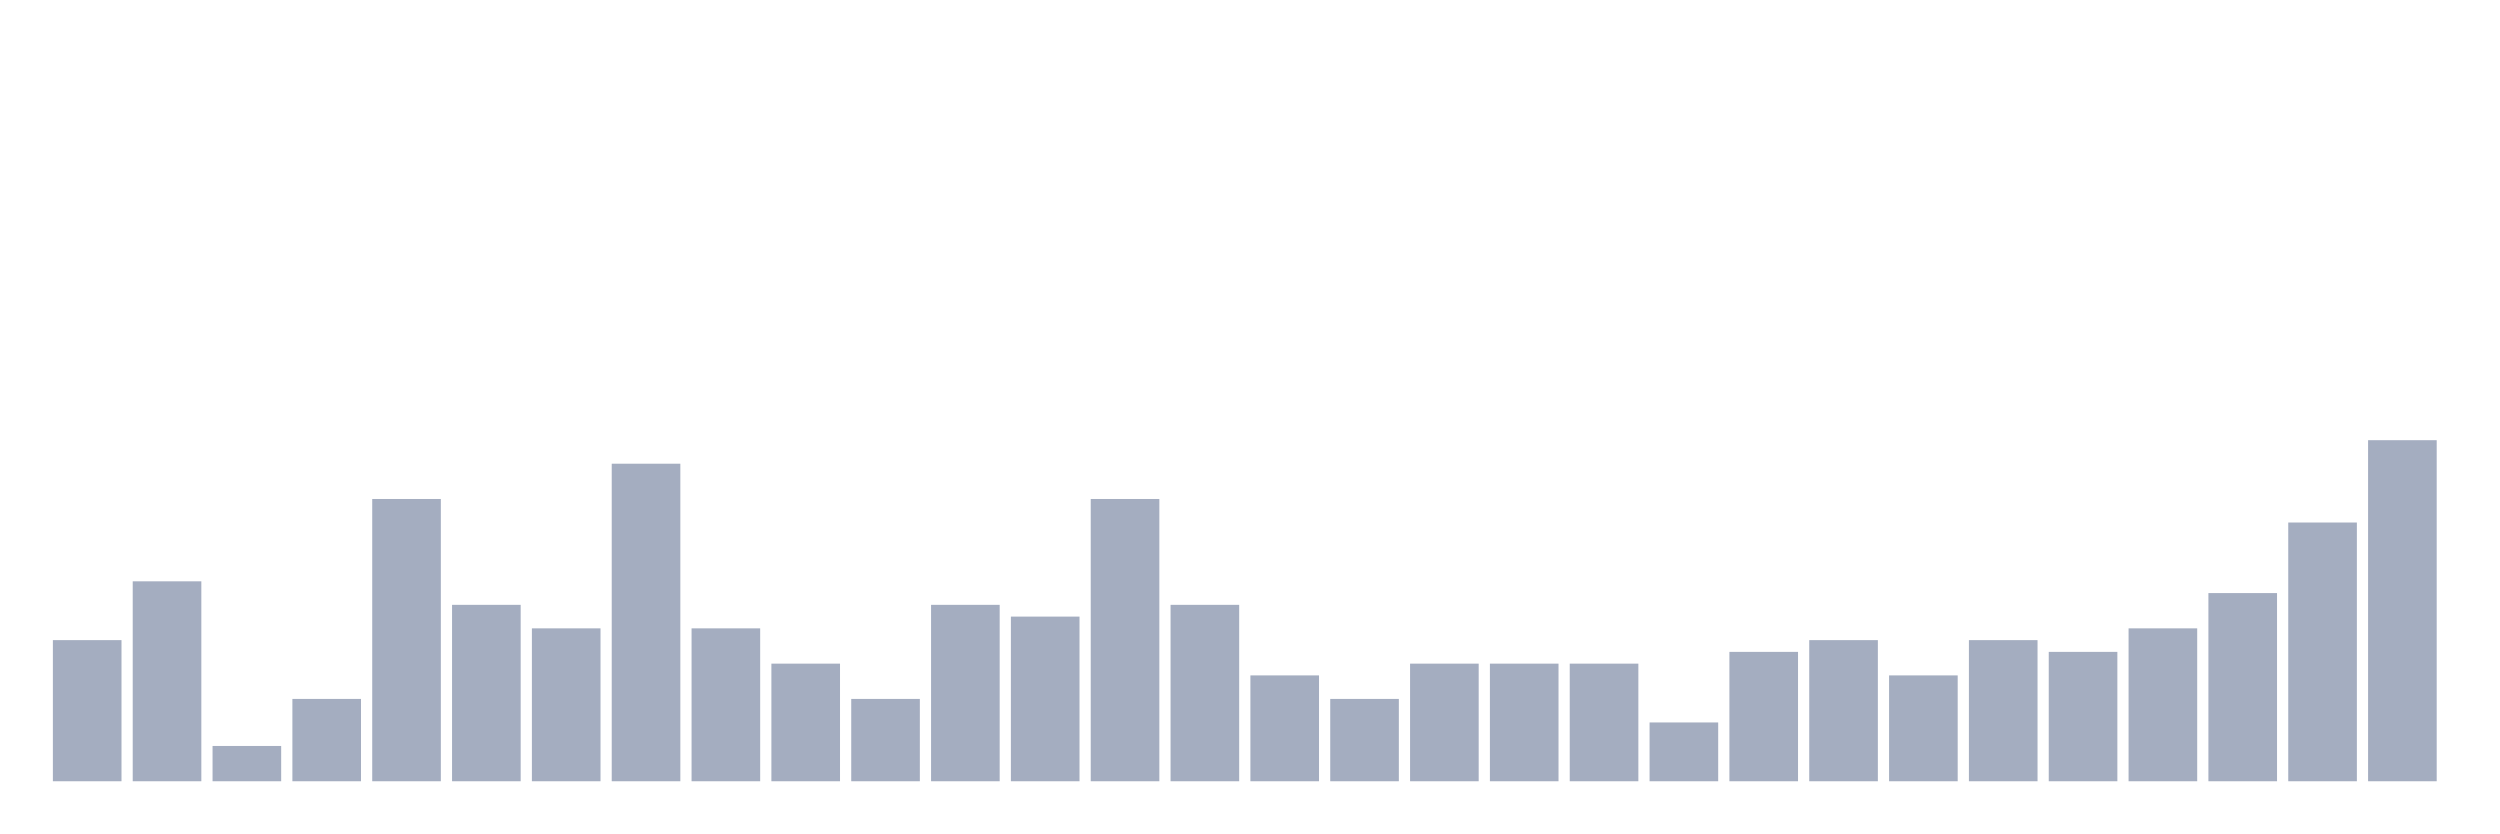
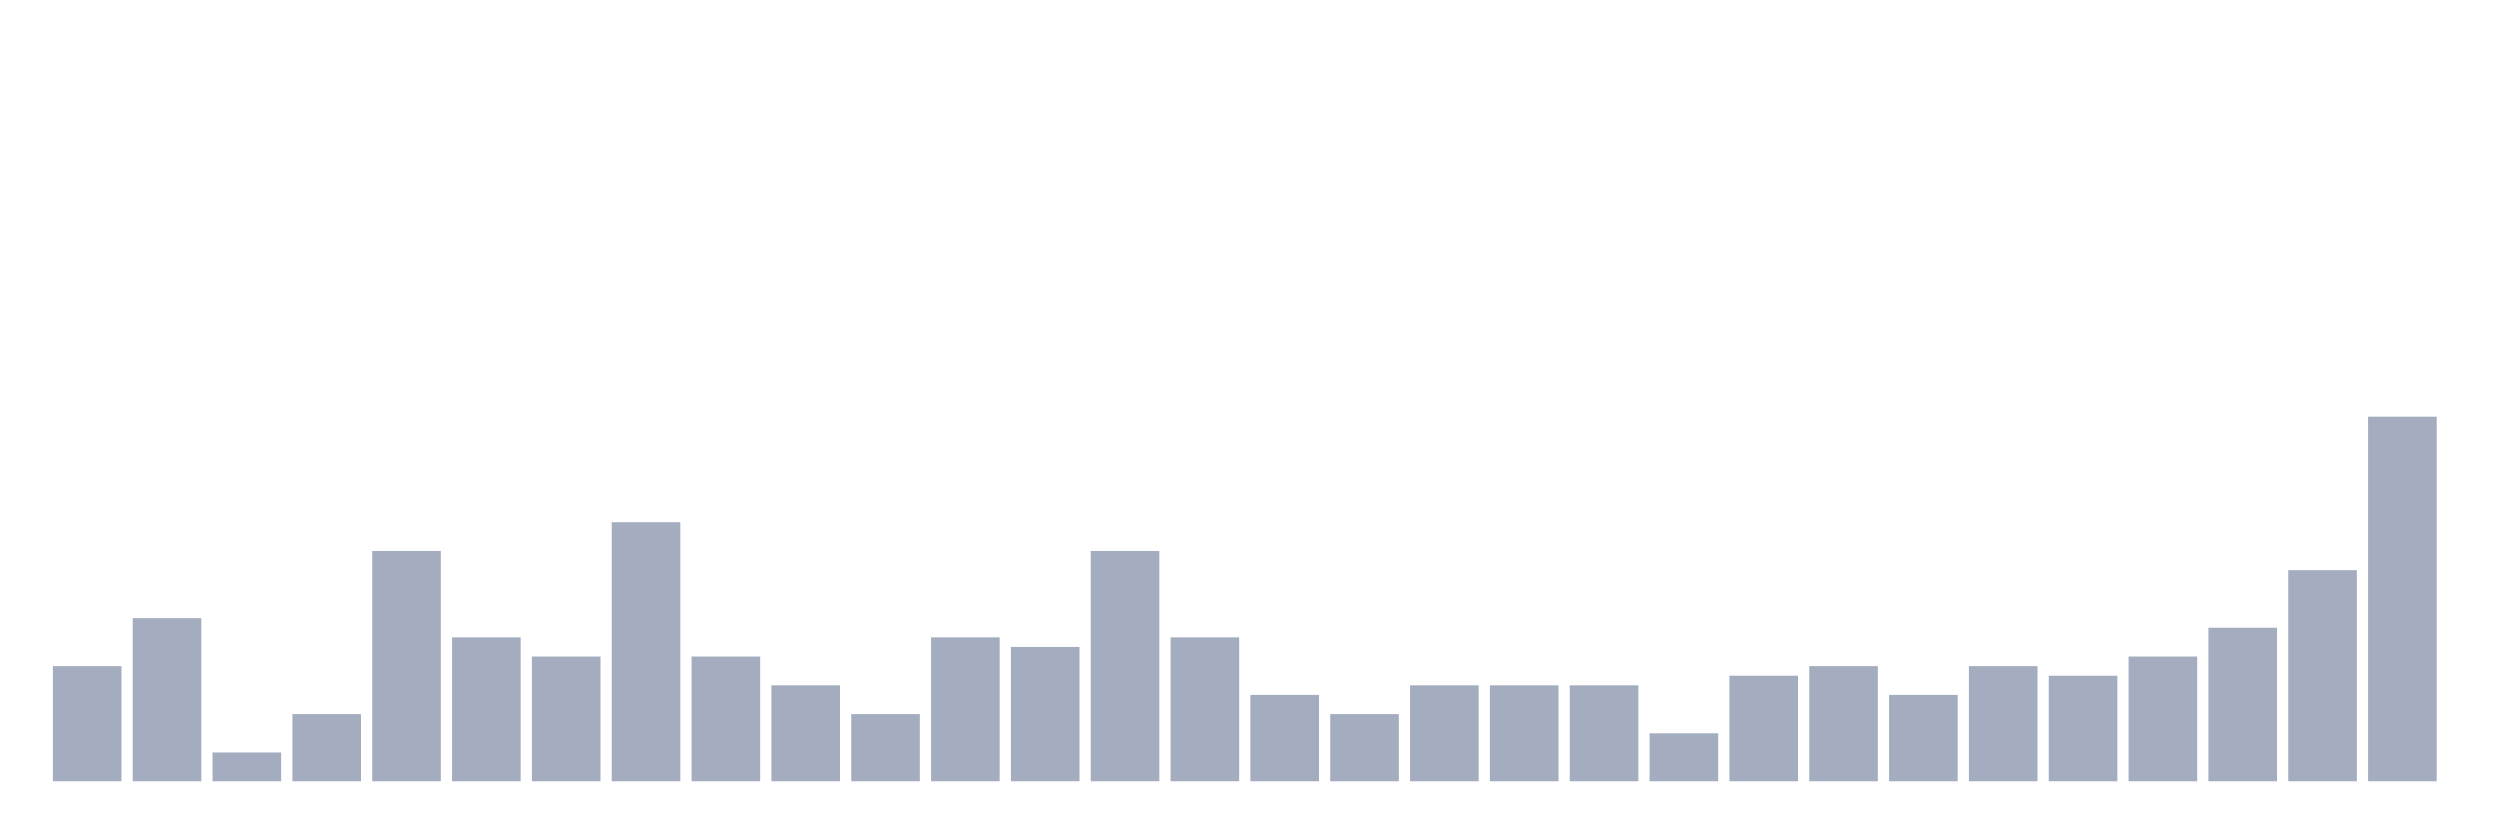
<svg xmlns="http://www.w3.org/2000/svg" viewBox="0 0 480 160">
  <g transform="translate(10,10)">
-     <rect class="bar" x="0.153" width="13.175" y="112.903" height="27.097" fill="rgb(164,173,192)" />
-     <rect class="bar" x="15.482" width="13.175" y="101.613" height="38.387" fill="rgb(164,173,192)" />
-     <rect class="bar" x="30.81" width="13.175" y="133.226" height="6.774" fill="rgb(164,173,192)" />
-     <rect class="bar" x="46.138" width="13.175" y="124.194" height="15.806" fill="rgb(164,173,192)" />
-     <rect class="bar" x="61.466" width="13.175" y="85.806" height="54.194" fill="rgb(164,173,192)" />
-     <rect class="bar" x="76.794" width="13.175" y="106.129" height="33.871" fill="rgb(164,173,192)" />
-     <rect class="bar" x="92.123" width="13.175" y="110.645" height="29.355" fill="rgb(164,173,192)" />
-     <rect class="bar" x="107.451" width="13.175" y="79.032" height="60.968" fill="rgb(164,173,192)" />
-     <rect class="bar" x="122.779" width="13.175" y="110.645" height="29.355" fill="rgb(164,173,192)" />
-     <rect class="bar" x="138.107" width="13.175" y="117.419" height="22.581" fill="rgb(164,173,192)" />
-     <rect class="bar" x="153.436" width="13.175" y="124.194" height="15.806" fill="rgb(164,173,192)" />
-     <rect class="bar" x="168.764" width="13.175" y="106.129" height="33.871" fill="rgb(164,173,192)" />
-     <rect class="bar" x="184.092" width="13.175" y="108.387" height="31.613" fill="rgb(164,173,192)" />
-     <rect class="bar" x="199.42" width="13.175" y="85.806" height="54.194" fill="rgb(164,173,192)" />
-     <rect class="bar" x="214.748" width="13.175" y="106.129" height="33.871" fill="rgb(164,173,192)" />
-     <rect class="bar" x="230.077" width="13.175" y="119.677" height="20.323" fill="rgb(164,173,192)" />
-     <rect class="bar" x="245.405" width="13.175" y="124.194" height="15.806" fill="rgb(164,173,192)" />
-     <rect class="bar" x="260.733" width="13.175" y="117.419" height="22.581" fill="rgb(164,173,192)" />
-     <rect class="bar" x="276.061" width="13.175" y="117.419" height="22.581" fill="rgb(164,173,192)" />
-     <rect class="bar" x="291.39" width="13.175" y="117.419" height="22.581" fill="rgb(164,173,192)" />
-     <rect class="bar" x="306.718" width="13.175" y="128.71" height="11.29" fill="rgb(164,173,192)" />
-     <rect class="bar" x="322.046" width="13.175" y="115.161" height="24.839" fill="rgb(164,173,192)" />
-     <rect class="bar" x="337.374" width="13.175" y="112.903" height="27.097" fill="rgb(164,173,192)" />
-     <rect class="bar" x="352.702" width="13.175" y="119.677" height="20.323" fill="rgb(164,173,192)" />
-     <rect class="bar" x="368.031" width="13.175" y="112.903" height="27.097" fill="rgb(164,173,192)" />
-     <rect class="bar" x="383.359" width="13.175" y="115.161" height="24.839" fill="rgb(164,173,192)" />
-     <rect class="bar" x="398.687" width="13.175" y="110.645" height="29.355" fill="rgb(164,173,192)" />
-     <rect class="bar" x="414.015" width="13.175" y="103.871" height="36.129" fill="rgb(164,173,192)" />
-     <rect class="bar" x="429.344" width="13.175" y="90.323" height="49.677" fill="rgb(164,173,192)" />
-     <rect class="bar" x="444.672" width="13.175" y="74.516" height="65.484" fill="rgb(164,173,192)" />
+     <rect class="bar" x="0.153" width="13.175" y="117.895" height="22.105" fill="rgb(164,173,192)" />
+     <rect class="bar" x="15.482" width="13.175" y="108.684" height="31.316" fill="rgb(164,173,192)" />
+     <rect class="bar" x="30.81" width="13.175" y="134.474" height="5.526" fill="rgb(164,173,192)" />
+     <rect class="bar" x="46.138" width="13.175" y="127.105" height="12.895" fill="rgb(164,173,192)" />
+     <rect class="bar" x="61.466" width="13.175" y="95.789" height="44.211" fill="rgb(164,173,192)" />
+     <rect class="bar" x="76.794" width="13.175" y="112.368" height="27.632" fill="rgb(164,173,192)" />
+     <rect class="bar" x="92.123" width="13.175" y="116.053" height="23.947" fill="rgb(164,173,192)" />
+     <rect class="bar" x="107.451" width="13.175" y="90.263" height="49.737" fill="rgb(164,173,192)" />
+     <rect class="bar" x="122.779" width="13.175" y="116.053" height="23.947" fill="rgb(164,173,192)" />
+     <rect class="bar" x="138.107" width="13.175" y="121.579" height="18.421" fill="rgb(164,173,192)" />
+     <rect class="bar" x="153.436" width="13.175" y="127.105" height="12.895" fill="rgb(164,173,192)" />
+     <rect class="bar" x="168.764" width="13.175" y="112.368" height="27.632" fill="rgb(164,173,192)" />
+     <rect class="bar" x="184.092" width="13.175" y="114.211" height="25.789" fill="rgb(164,173,192)" />
+     <rect class="bar" x="199.42" width="13.175" y="95.789" height="44.211" fill="rgb(164,173,192)" />
+     <rect class="bar" x="214.748" width="13.175" y="112.368" height="27.632" fill="rgb(164,173,192)" />
+     <rect class="bar" x="230.077" width="13.175" y="123.421" height="16.579" fill="rgb(164,173,192)" />
+     <rect class="bar" x="245.405" width="13.175" y="127.105" height="12.895" fill="rgb(164,173,192)" />
+     <rect class="bar" x="260.733" width="13.175" y="121.579" height="18.421" fill="rgb(164,173,192)" />
+     <rect class="bar" x="276.061" width="13.175" y="121.579" height="18.421" fill="rgb(164,173,192)" />
+     <rect class="bar" x="291.39" width="13.175" y="121.579" height="18.421" fill="rgb(164,173,192)" />
+     <rect class="bar" x="306.718" width="13.175" y="130.789" height="9.211" fill="rgb(164,173,192)" />
+     <rect class="bar" x="322.046" width="13.175" y="119.737" height="20.263" fill="rgb(164,173,192)" />
+     <rect class="bar" x="337.374" width="13.175" y="117.895" height="22.105" fill="rgb(164,173,192)" />
+     <rect class="bar" x="352.702" width="13.175" y="123.421" height="16.579" fill="rgb(164,173,192)" />
+     <rect class="bar" x="368.031" width="13.175" y="117.895" height="22.105" fill="rgb(164,173,192)" />
+     <rect class="bar" x="383.359" width="13.175" y="119.737" height="20.263" fill="rgb(164,173,192)" />
+     <rect class="bar" x="398.687" width="13.175" y="116.053" height="23.947" fill="rgb(164,173,192)" />
+     <rect class="bar" x="414.015" width="13.175" y="110.526" height="29.474" fill="rgb(164,173,192)" />
+     <rect class="bar" x="429.344" width="13.175" y="99.474" height="40.526" fill="rgb(164,173,192)" />
+     <rect class="bar" x="444.672" width="13.175" y="70" height="70" fill="rgb(164,173,192)" />
  </g>
</svg>
